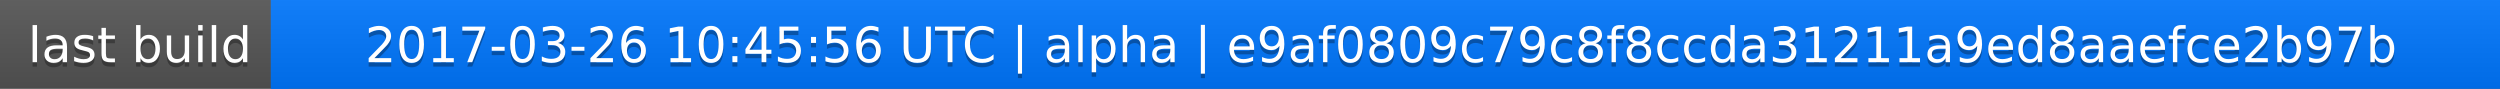
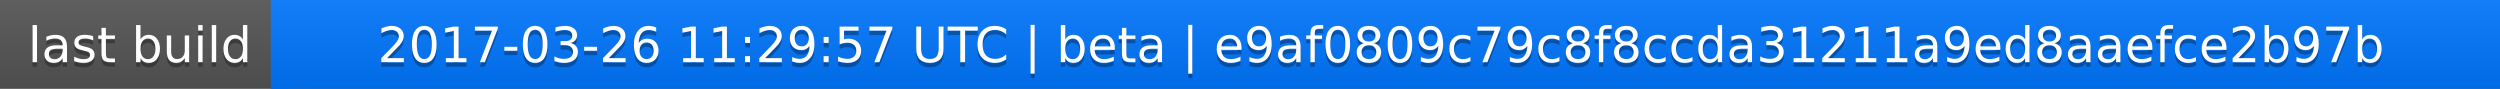
<svg xmlns="http://www.w3.org/2000/svg" width="563" height="20">
  <linearGradient id="a" x2="0" y2="100%">
    <stop offset="0" stop-color="#bbb" stop-opacity=".1" />
    <stop offset="1" stop-opacity=".1" />
  </linearGradient>
  <rect rx="0" width="563" height="20" fill="#555" />
  <rect rx="0" x="61" width="502" height="20" fill="#07f" />
  <path fill="#07f" d="M61 0h4v20h-4z" />
  <rect rx="0" width="563" height="20" fill="url(#a)" />
  <g fill="#fff" text-anchor="middle" font-family="DejaVu Sans,Verdana,Geneva,sans-serif" font-size="11">
    <text x="31.5" y="15" fill="#010101" fill-opacity=".3">last build</text>
    <text x="31.5" y="14">last build</text>
-     <text x="311" y="15" fill="#010101" fill-opacity=".3">2017-03-26 10:45:56 UTC | alpha | e9af0809c79c8f8ccda31211a9ed8aaefce2b97b</text>
-     <text x="311" y="14">2017-03-26 10:45:56 UTC | alpha | e9af0809c79c8f8ccda31211a9ed8aaefce2b97b</text>
+     <text x="311" y="15" fill="#010101" fill-opacity=".3">2017-03-26 11:29:57 UTC | beta | e9af0809c79c8f8ccda31211a9ed8aaefce2b97b</text>
+     <text x="311" y="14">2017-03-26 11:29:57 UTC | beta | e9af0809c79c8f8ccda31211a9ed8aaefce2b97b</text>
  </g>
</svg>
